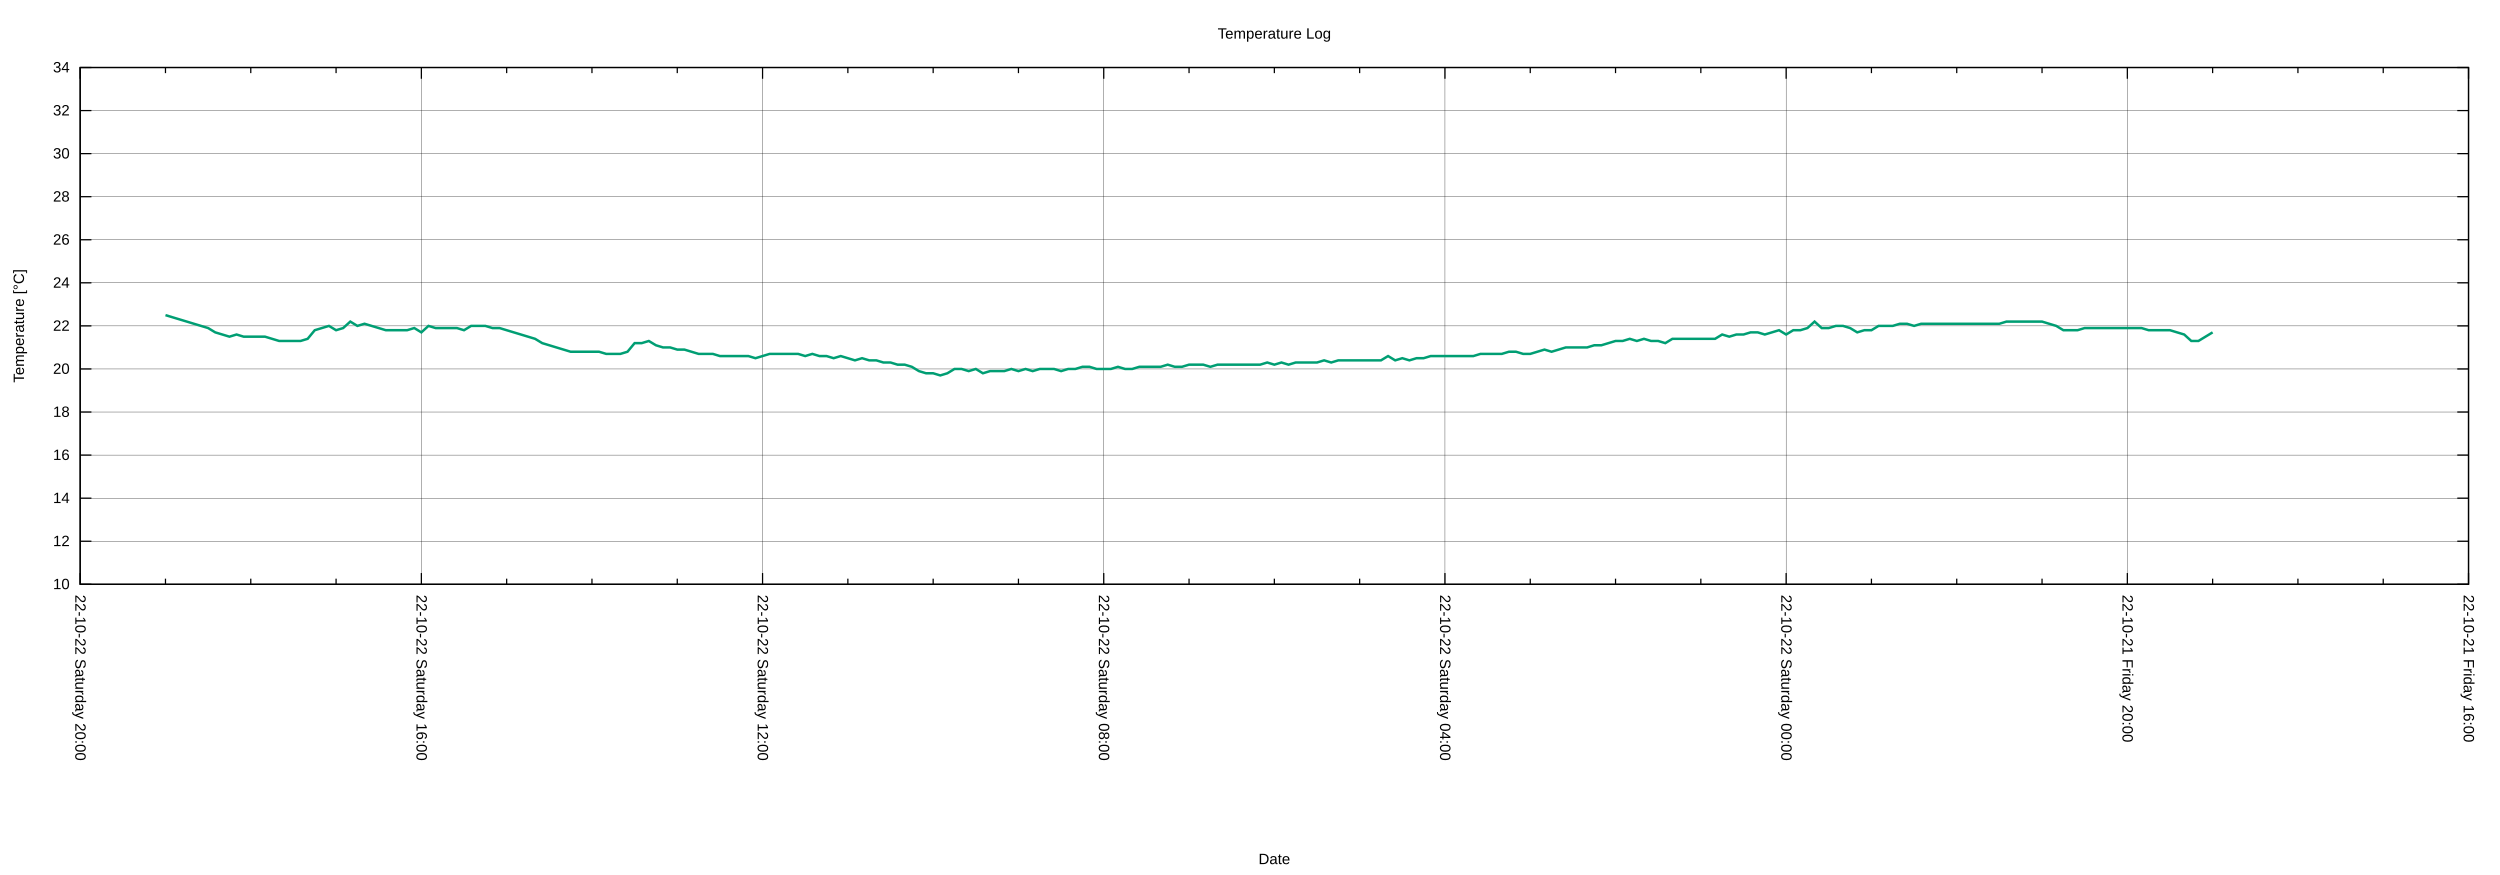
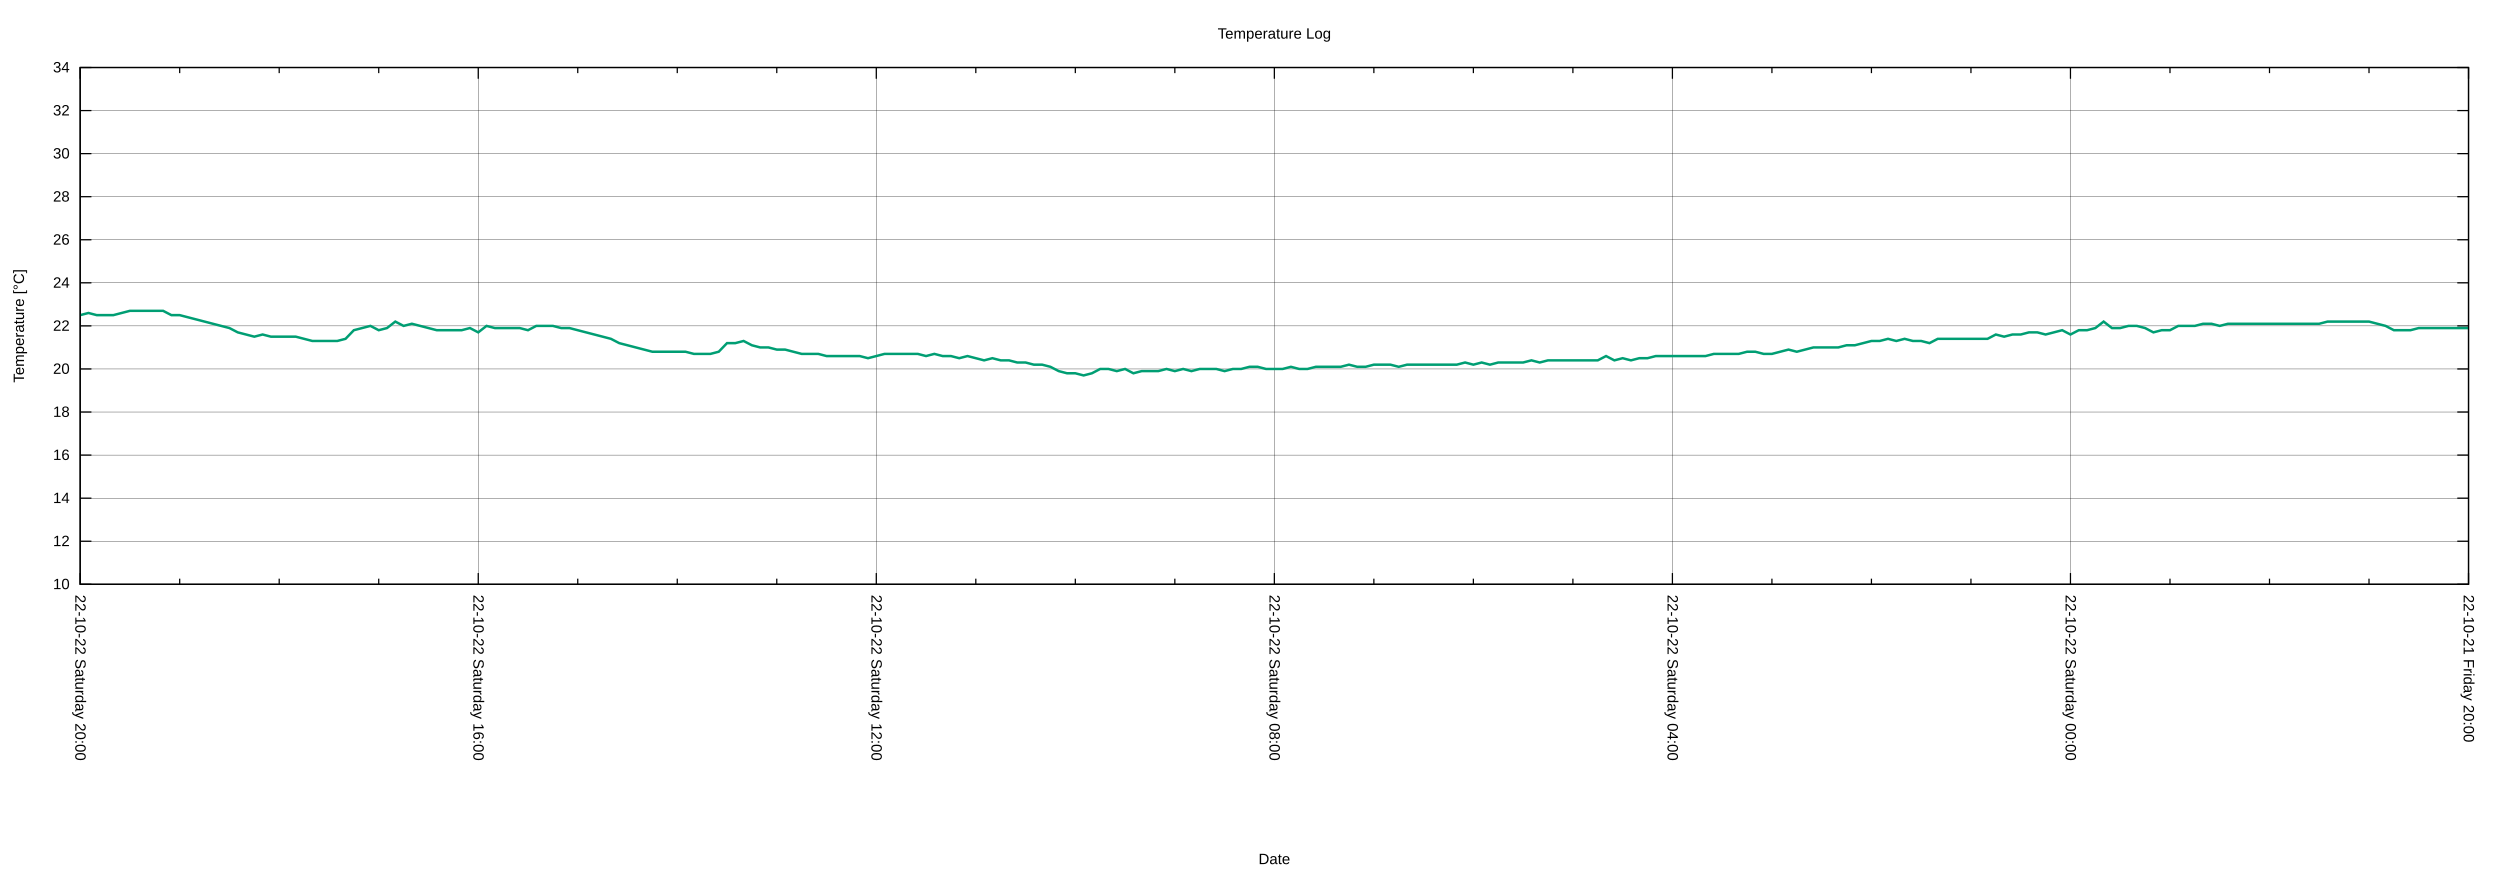
<svg xmlns="http://www.w3.org/2000/svg" xmlns:xlink="http://www.w3.org/1999/xlink" width="2000" height="700" viewBox="0 0 2000 700">
  <g id="gnuplot_canvas">
    <rect x="0" y="0" width="2000" height="700" fill="none" />
    <defs>
      <circle id="gpDot" r="0.5" stroke-width="0.5" stroke="currentColor" />
      <path id="gpPt0" stroke-width="0.222" stroke="currentColor" d="M-1,0 h2 M0,-1 v2" />
      <path id="gpPt1" stroke-width="0.222" stroke="currentColor" d="M-1,-1 L1,1 M1,-1 L-1,1" />
      <path id="gpPt2" stroke-width="0.222" stroke="currentColor" d="M-1,0 L1,0 M0,-1 L0,1 M-1,-1 L1,1 M-1,1 L1,-1" />
      <rect id="gpPt3" stroke-width="0.222" stroke="currentColor" x="-1" y="-1" width="2" height="2" />
      <rect id="gpPt4" stroke-width="0.222" stroke="currentColor" fill="currentColor" x="-1" y="-1" width="2" height="2" />
      <circle id="gpPt5" stroke-width="0.222" stroke="currentColor" cx="0" cy="0" r="1" />
      <use xlink:href="#gpPt5" id="gpPt6" fill="currentColor" stroke="none" />
      <path id="gpPt7" stroke-width="0.222" stroke="currentColor" d="M0,-1.33 L-1.33,0.67 L1.33,0.67 z" />
      <use xlink:href="#gpPt7" id="gpPt8" fill="currentColor" stroke="none" />
      <use xlink:href="#gpPt7" id="gpPt9" stroke="currentColor" transform="rotate(180)" />
      <use xlink:href="#gpPt9" id="gpPt10" fill="currentColor" stroke="none" />
      <use xlink:href="#gpPt3" id="gpPt11" stroke="currentColor" transform="rotate(45)" />
      <use xlink:href="#gpPt11" id="gpPt12" fill="currentColor" stroke="none" />
      <path id="gpPt13" stroke-width="0.222" stroke="currentColor" d="M0,1.330 L1.265,0.411 L0.782,-1.067 L-0.782,-1.076 L-1.265,0.411 z" />
      <use xlink:href="#gpPt13" id="gpPt14" fill="currentColor" stroke="none" />
      <filter id="textbox" filterUnits="objectBoundingBox" x="0" y="0" height="1" width="1">
        <feFlood flood-color="white" flood-opacity="1" result="bgnd" />
        <feComposite in="SourceGraphic" in2="bgnd" operator="atop" />
      </filter>
      <filter id="greybox" filterUnits="objectBoundingBox" x="0" y="0" height="1" width="1">
        <feFlood flood-color="lightgrey" flood-opacity="1" result="grey" />
        <feComposite in="SourceGraphic" in2="grey" operator="atop" />
      </filter>
    </defs>
    <g fill="none" color="white" stroke="currentColor" stroke-width="1.00" stroke-linecap="butt" stroke-linejoin="miter">
</g>
    <g fill="none" color="black" stroke="currentColor" stroke-width="1.00" stroke-linecap="butt" stroke-linejoin="miter">
</g>
    <g fill="none" color="black" stroke="black" stroke-width="0.25" stroke-linecap="butt" stroke-linejoin="miter">
</g>
    <g fill="none" color="black" stroke="currentColor" stroke-width="0.25" stroke-linecap="butt" stroke-linejoin="miter">
      <path stroke="black" class="gridline" d="M64.14,467.43 L1974.82,467.43  " />
    </g>
    <g fill="none" color="black" stroke="black" stroke-width="1.00" stroke-linecap="butt" stroke-linejoin="miter">
</g>
    <g fill="none" color="black" stroke="currentColor" stroke-width="1.00" stroke-linecap="butt" stroke-linejoin="miter">
      <path stroke="black" d="M64.14,467.43 L73.14,467.43 M1974.82,467.43 L1965.82,467.43  " />
      <g transform="translate(55.75,471.33)" stroke="none" fill="black" font-family="Arial" font-size="12.00" text-anchor="end">
        <text>
          <tspan font-family="Arial"> 10</tspan>
        </text>
      </g>
    </g>
    <g fill="none" color="black" stroke="currentColor" stroke-width="1.00" stroke-linecap="butt" stroke-linejoin="miter">
</g>
    <g fill="none" color="black" stroke="black" stroke-width="0.25" stroke-linecap="butt" stroke-linejoin="miter">
</g>
    <g fill="none" color="black" stroke="currentColor" stroke-width="0.25" stroke-linecap="butt" stroke-linejoin="miter">
      <path stroke="black" class="gridline" d="M64.14,432.98 L1974.82,432.98  " />
    </g>
    <g fill="none" color="black" stroke="black" stroke-width="1.00" stroke-linecap="butt" stroke-linejoin="miter">
</g>
    <g fill="none" color="black" stroke="currentColor" stroke-width="1.00" stroke-linecap="butt" stroke-linejoin="miter">
      <path stroke="black" d="M64.14,432.98 L73.14,432.98 M1974.82,432.98 L1965.82,432.98  " />
      <g transform="translate(55.75,436.88)" stroke="none" fill="black" font-family="Arial" font-size="12.00" text-anchor="end">
        <text>
          <tspan font-family="Arial"> 12</tspan>
        </text>
      </g>
    </g>
    <g fill="none" color="black" stroke="currentColor" stroke-width="1.00" stroke-linecap="butt" stroke-linejoin="miter">
</g>
    <g fill="none" color="black" stroke="black" stroke-width="0.25" stroke-linecap="butt" stroke-linejoin="miter">
</g>
    <g fill="none" color="black" stroke="currentColor" stroke-width="0.25" stroke-linecap="butt" stroke-linejoin="miter">
      <path stroke="black" class="gridline" d="M64.14,398.53 L1974.82,398.53  " />
    </g>
    <g fill="none" color="black" stroke="black" stroke-width="1.00" stroke-linecap="butt" stroke-linejoin="miter">
</g>
    <g fill="none" color="black" stroke="currentColor" stroke-width="1.00" stroke-linecap="butt" stroke-linejoin="miter">
      <path stroke="black" d="M64.14,398.53 L73.14,398.53 M1974.82,398.53 L1965.82,398.53  " />
      <g transform="translate(55.75,402.43)" stroke="none" fill="black" font-family="Arial" font-size="12.00" text-anchor="end">
        <text>
          <tspan font-family="Arial"> 14</tspan>
        </text>
      </g>
    </g>
    <g fill="none" color="black" stroke="currentColor" stroke-width="1.00" stroke-linecap="butt" stroke-linejoin="miter">
</g>
    <g fill="none" color="black" stroke="black" stroke-width="0.25" stroke-linecap="butt" stroke-linejoin="miter">
</g>
    <g fill="none" color="black" stroke="currentColor" stroke-width="0.25" stroke-linecap="butt" stroke-linejoin="miter">
      <path stroke="black" class="gridline" d="M64.14,364.07 L1974.82,364.07  " />
    </g>
    <g fill="none" color="black" stroke="black" stroke-width="1.00" stroke-linecap="butt" stroke-linejoin="miter">
</g>
    <g fill="none" color="black" stroke="currentColor" stroke-width="1.00" stroke-linecap="butt" stroke-linejoin="miter">
      <path stroke="black" d="M64.14,364.07 L73.14,364.07 M1974.82,364.07 L1965.82,364.07  " />
      <g transform="translate(55.75,367.97)" stroke="none" fill="black" font-family="Arial" font-size="12.00" text-anchor="end">
        <text>
          <tspan font-family="Arial"> 16</tspan>
        </text>
      </g>
    </g>
    <g fill="none" color="black" stroke="currentColor" stroke-width="1.00" stroke-linecap="butt" stroke-linejoin="miter">
</g>
    <g fill="none" color="black" stroke="black" stroke-width="0.25" stroke-linecap="butt" stroke-linejoin="miter">
</g>
    <g fill="none" color="black" stroke="currentColor" stroke-width="0.25" stroke-linecap="butt" stroke-linejoin="miter">
      <path stroke="black" class="gridline" d="M64.14,329.62 L1974.82,329.62  " />
    </g>
    <g fill="none" color="black" stroke="black" stroke-width="1.00" stroke-linecap="butt" stroke-linejoin="miter">
</g>
    <g fill="none" color="black" stroke="currentColor" stroke-width="1.00" stroke-linecap="butt" stroke-linejoin="miter">
      <path stroke="black" d="M64.14,329.62 L73.14,329.62 M1974.82,329.62 L1965.82,329.62  " />
      <g transform="translate(55.75,333.52)" stroke="none" fill="black" font-family="Arial" font-size="12.00" text-anchor="end">
        <text>
          <tspan font-family="Arial"> 18</tspan>
        </text>
      </g>
    </g>
    <g fill="none" color="black" stroke="currentColor" stroke-width="1.00" stroke-linecap="butt" stroke-linejoin="miter">
</g>
    <g fill="none" color="black" stroke="black" stroke-width="0.25" stroke-linecap="butt" stroke-linejoin="miter">
</g>
    <g fill="none" color="black" stroke="currentColor" stroke-width="0.25" stroke-linecap="butt" stroke-linejoin="miter">
      <path stroke="black" class="gridline" d="M64.14,295.17 L1974.82,295.17  " />
    </g>
    <g fill="none" color="black" stroke="black" stroke-width="1.00" stroke-linecap="butt" stroke-linejoin="miter">
</g>
    <g fill="none" color="black" stroke="currentColor" stroke-width="1.00" stroke-linecap="butt" stroke-linejoin="miter">
      <path stroke="black" d="M64.14,295.17 L73.14,295.17 M1974.82,295.17 L1965.82,295.17  " />
      <g transform="translate(55.75,299.07)" stroke="none" fill="black" font-family="Arial" font-size="12.00" text-anchor="end">
        <text>
          <tspan font-family="Arial"> 20</tspan>
        </text>
      </g>
    </g>
    <g fill="none" color="black" stroke="currentColor" stroke-width="1.00" stroke-linecap="butt" stroke-linejoin="miter">
</g>
    <g fill="none" color="black" stroke="black" stroke-width="0.25" stroke-linecap="butt" stroke-linejoin="miter">
</g>
    <g fill="none" color="black" stroke="currentColor" stroke-width="0.25" stroke-linecap="butt" stroke-linejoin="miter">
      <path stroke="black" class="gridline" d="M64.14,260.72 L1974.82,260.72  " />
    </g>
    <g fill="none" color="black" stroke="black" stroke-width="1.00" stroke-linecap="butt" stroke-linejoin="miter">
</g>
    <g fill="none" color="black" stroke="currentColor" stroke-width="1.00" stroke-linecap="butt" stroke-linejoin="miter">
      <path stroke="black" d="M64.14,260.72 L73.14,260.72 M1974.82,260.72 L1965.82,260.72  " />
      <g transform="translate(55.75,264.62)" stroke="none" fill="black" font-family="Arial" font-size="12.00" text-anchor="end">
        <text>
          <tspan font-family="Arial"> 22</tspan>
        </text>
      </g>
    </g>
    <g fill="none" color="black" stroke="currentColor" stroke-width="1.00" stroke-linecap="butt" stroke-linejoin="miter">
</g>
    <g fill="none" color="black" stroke="black" stroke-width="0.25" stroke-linecap="butt" stroke-linejoin="miter">
</g>
    <g fill="none" color="black" stroke="currentColor" stroke-width="0.25" stroke-linecap="butt" stroke-linejoin="miter">
      <path stroke="black" class="gridline" d="M64.14,226.27 L1974.82,226.27  " />
    </g>
    <g fill="none" color="black" stroke="black" stroke-width="1.00" stroke-linecap="butt" stroke-linejoin="miter">
</g>
    <g fill="none" color="black" stroke="currentColor" stroke-width="1.00" stroke-linecap="butt" stroke-linejoin="miter">
      <path stroke="black" d="M64.14,226.27 L73.14,226.27 M1974.82,226.27 L1965.82,226.27  " />
      <g transform="translate(55.75,230.17)" stroke="none" fill="black" font-family="Arial" font-size="12.00" text-anchor="end">
        <text>
          <tspan font-family="Arial"> 24</tspan>
        </text>
      </g>
    </g>
    <g fill="none" color="black" stroke="currentColor" stroke-width="1.00" stroke-linecap="butt" stroke-linejoin="miter">
</g>
    <g fill="none" color="black" stroke="black" stroke-width="0.25" stroke-linecap="butt" stroke-linejoin="miter">
</g>
    <g fill="none" color="black" stroke="currentColor" stroke-width="0.25" stroke-linecap="butt" stroke-linejoin="miter">
      <path stroke="black" class="gridline" d="M64.14,191.82 L1974.82,191.82  " />
    </g>
    <g fill="none" color="black" stroke="black" stroke-width="1.00" stroke-linecap="butt" stroke-linejoin="miter">
</g>
    <g fill="none" color="black" stroke="currentColor" stroke-width="1.00" stroke-linecap="butt" stroke-linejoin="miter">
      <path stroke="black" d="M64.14,191.82 L73.14,191.82 M1974.82,191.82 L1965.82,191.82  " />
      <g transform="translate(55.75,195.72)" stroke="none" fill="black" font-family="Arial" font-size="12.00" text-anchor="end">
        <text>
          <tspan font-family="Arial"> 26</tspan>
        </text>
      </g>
    </g>
    <g fill="none" color="black" stroke="currentColor" stroke-width="1.00" stroke-linecap="butt" stroke-linejoin="miter">
</g>
    <g fill="none" color="black" stroke="black" stroke-width="0.25" stroke-linecap="butt" stroke-linejoin="miter">
</g>
    <g fill="none" color="black" stroke="currentColor" stroke-width="0.25" stroke-linecap="butt" stroke-linejoin="miter">
      <path stroke="black" class="gridline" d="M64.14,157.36 L1974.82,157.36  " />
    </g>
    <g fill="none" color="black" stroke="black" stroke-width="1.00" stroke-linecap="butt" stroke-linejoin="miter">
</g>
    <g fill="none" color="black" stroke="currentColor" stroke-width="1.00" stroke-linecap="butt" stroke-linejoin="miter">
      <path stroke="black" d="M64.14,157.36 L73.14,157.36 M1974.82,157.36 L1965.82,157.36  " />
      <g transform="translate(55.75,161.26)" stroke="none" fill="black" font-family="Arial" font-size="12.00" text-anchor="end">
        <text>
          <tspan font-family="Arial"> 28</tspan>
        </text>
      </g>
    </g>
    <g fill="none" color="black" stroke="currentColor" stroke-width="1.00" stroke-linecap="butt" stroke-linejoin="miter">
</g>
    <g fill="none" color="black" stroke="black" stroke-width="0.25" stroke-linecap="butt" stroke-linejoin="miter">
</g>
    <g fill="none" color="black" stroke="currentColor" stroke-width="0.25" stroke-linecap="butt" stroke-linejoin="miter">
      <path stroke="black" class="gridline" d="M64.14,122.91 L1974.82,122.91  " />
    </g>
    <g fill="none" color="black" stroke="black" stroke-width="1.00" stroke-linecap="butt" stroke-linejoin="miter">
</g>
    <g fill="none" color="black" stroke="currentColor" stroke-width="1.00" stroke-linecap="butt" stroke-linejoin="miter">
      <path stroke="black" d="M64.14,122.91 L73.14,122.91 M1974.82,122.91 L1965.82,122.91  " />
      <g transform="translate(55.75,126.81)" stroke="none" fill="black" font-family="Arial" font-size="12.00" text-anchor="end">
        <text>
          <tspan font-family="Arial"> 30</tspan>
        </text>
      </g>
    </g>
    <g fill="none" color="black" stroke="currentColor" stroke-width="1.00" stroke-linecap="butt" stroke-linejoin="miter">
</g>
    <g fill="none" color="black" stroke="black" stroke-width="0.25" stroke-linecap="butt" stroke-linejoin="miter">
</g>
    <g fill="none" color="black" stroke="currentColor" stroke-width="0.25" stroke-linecap="butt" stroke-linejoin="miter">
      <path stroke="black" class="gridline" d="M64.14,88.46 L1974.82,88.46  " />
    </g>
    <g fill="none" color="black" stroke="black" stroke-width="1.00" stroke-linecap="butt" stroke-linejoin="miter">
</g>
    <g fill="none" color="black" stroke="currentColor" stroke-width="1.00" stroke-linecap="butt" stroke-linejoin="miter">
      <path stroke="black" d="M64.14,88.46 L73.14,88.46 M1974.82,88.46 L1965.82,88.46  " />
      <g transform="translate(55.75,92.36)" stroke="none" fill="black" font-family="Arial" font-size="12.00" text-anchor="end">
        <text>
          <tspan font-family="Arial"> 32</tspan>
        </text>
      </g>
    </g>
    <g fill="none" color="black" stroke="currentColor" stroke-width="1.00" stroke-linecap="butt" stroke-linejoin="miter">
</g>
    <g fill="none" color="black" stroke="black" stroke-width="0.25" stroke-linecap="butt" stroke-linejoin="miter">
</g>
    <g fill="none" color="black" stroke="currentColor" stroke-width="0.25" stroke-linecap="butt" stroke-linejoin="miter">
      <path stroke="black" class="gridline" d="M64.14,54.01 L1974.82,54.01  " />
    </g>
    <g fill="none" color="black" stroke="black" stroke-width="1.00" stroke-linecap="butt" stroke-linejoin="miter">
</g>
    <g fill="none" color="black" stroke="currentColor" stroke-width="1.00" stroke-linecap="butt" stroke-linejoin="miter">
      <path stroke="black" d="M64.14,54.01 L73.14,54.01 M1974.82,54.01 L1965.82,54.01  " />
      <g transform="translate(55.75,57.91)" stroke="none" fill="black" font-family="Arial" font-size="12.00" text-anchor="end">
        <text>
          <tspan font-family="Arial"> 34</tspan>
        </text>
      </g>
    </g>
    <g fill="none" color="black" stroke="currentColor" stroke-width="1.00" stroke-linecap="butt" stroke-linejoin="miter">
</g>
    <g fill="none" color="black" stroke="black" stroke-width="0.25" stroke-linecap="butt" stroke-linejoin="miter">
</g>
    <g fill="none" color="black" stroke="currentColor" stroke-width="0.25" stroke-linecap="butt" stroke-linejoin="miter">
      <path stroke="black" class="gridline" d="M1974.82,467.43 L1974.82,54.01  " />
    </g>
    <g fill="none" color="black" stroke="black" stroke-width="1.00" stroke-linecap="butt" stroke-linejoin="miter">
</g>
    <g fill="none" color="black" stroke="currentColor" stroke-width="1.00" stroke-linecap="butt" stroke-linejoin="miter">
      <path stroke="black" d="M1974.82,467.43 L1974.82,458.43 M1974.82,54.01 L1974.82,63.01  " />
      <g transform="translate(1970.92,475.82) rotate(90)" stroke="none" fill="black" font-family="Arial" font-size="12.00" text-anchor="start">
        <text>
-           <tspan font-family="Arial">22-10-21 Friday 16:00</tspan>
-         </text>
-       </g>
-     </g>
-     <g fill="none" color="black" stroke="currentColor" stroke-width="1.00" stroke-linecap="butt" stroke-linejoin="miter">
-       <path stroke="black" d="M1906.58,467.43 L1906.58,462.93 M1906.58,54.01 L1906.58,58.51 M1838.34,467.43 L1838.34,462.93 M1838.34,54.01 L1838.34,58.51   M1770.10,467.43 L1770.10,462.93 M1770.10,54.01 L1770.10,58.51  " />
-     </g>
-     <g fill="none" color="black" stroke="black" stroke-width="0.25" stroke-linecap="butt" stroke-linejoin="miter">
- </g>
-     <g fill="none" color="black" stroke="currentColor" stroke-width="0.25" stroke-linecap="butt" stroke-linejoin="miter">
-       <path stroke="black" class="gridline" d="M1701.87,467.43 L1701.87,54.01  " />
-     </g>
-     <g fill="none" color="black" stroke="black" stroke-width="1.00" stroke-linecap="butt" stroke-linejoin="miter">
- </g>
-     <g fill="none" color="black" stroke="currentColor" stroke-width="1.00" stroke-linecap="butt" stroke-linejoin="miter">
-       <path stroke="black" d="M1701.87,467.43 L1701.87,458.43 M1701.87,54.01 L1701.87,63.01  " />
-       <g transform="translate(1697.97,475.82) rotate(90)" stroke="none" fill="black" font-family="Arial" font-size="12.00" text-anchor="start">
-         <text>
          <tspan font-family="Arial">22-10-21 Friday 20:00</tspan>
        </text>
      </g>
    </g>
    <g fill="none" color="black" stroke="currentColor" stroke-width="1.00" stroke-linecap="butt" stroke-linejoin="miter">
-       <path stroke="black" d="M1633.63,467.43 L1633.63,462.93 M1633.63,54.01 L1633.63,58.51 M1565.39,467.43 L1565.39,462.93 M1565.39,54.01 L1565.39,58.51   M1497.15,467.43 L1497.15,462.93 M1497.15,54.01 L1497.15,58.51  " />
-     </g>
-     <g fill="none" color="black" stroke="black" stroke-width="0.25" stroke-linecap="butt" stroke-linejoin="miter">
- </g>
-     <g fill="none" color="black" stroke="currentColor" stroke-width="0.25" stroke-linecap="butt" stroke-linejoin="miter">
-       <path stroke="black" class="gridline" d="M1428.91,467.43 L1428.91,54.01  " />
-     </g>
-     <g fill="none" color="black" stroke="black" stroke-width="1.00" stroke-linecap="butt" stroke-linejoin="miter">
- </g>
-     <g fill="none" color="black" stroke="currentColor" stroke-width="1.00" stroke-linecap="butt" stroke-linejoin="miter">
-       <path stroke="black" d="M1428.91,467.43 L1428.91,458.43 M1428.91,54.01 L1428.91,63.01  " />
-       <g transform="translate(1425.01,475.82) rotate(90)" stroke="none" fill="black" font-family="Arial" font-size="12.00" text-anchor="start">
+       <path stroke="black" d="M1895.21,467.43 L1895.21,462.93 M1895.21,54.01 L1895.21,58.51 M1815.60,467.43 L1815.60,462.93 M1815.60,54.01 L1815.60,58.51   M1735.99,467.43 L1735.99,462.93 M1735.99,54.01 L1735.99,58.51  " />
+     </g>
+     <g fill="none" color="black" stroke="black" stroke-width="0.25" stroke-linecap="butt" stroke-linejoin="miter">
+ </g>
+     <g fill="none" color="black" stroke="currentColor" stroke-width="0.25" stroke-linecap="butt" stroke-linejoin="miter">
+       <path stroke="black" class="gridline" d="M1656.37,467.43 L1656.37,54.01  " />
+     </g>
+     <g fill="none" color="black" stroke="black" stroke-width="1.00" stroke-linecap="butt" stroke-linejoin="miter">
+ </g>
+     <g fill="none" color="black" stroke="currentColor" stroke-width="1.00" stroke-linecap="butt" stroke-linejoin="miter">
+       <path stroke="black" d="M1656.37,467.43 L1656.37,458.43 M1656.37,54.01 L1656.37,63.01  " />
+       <g transform="translate(1652.47,475.82) rotate(90)" stroke="none" fill="black" font-family="Arial" font-size="12.00" text-anchor="start">
        <text>
          <tspan font-family="Arial">22-10-22 Saturday 00:00</tspan>
        </text>
      </g>
    </g>
    <g fill="none" color="black" stroke="currentColor" stroke-width="1.00" stroke-linecap="butt" stroke-linejoin="miter">
-       <path stroke="black" d="M1360.67,467.43 L1360.67,462.93 M1360.67,54.01 L1360.67,58.51 M1292.43,467.43 L1292.43,462.93 M1292.43,54.01 L1292.43,58.51   M1224.20,467.43 L1224.20,462.93 M1224.20,54.01 L1224.20,58.51  " />
-     </g>
-     <g fill="none" color="black" stroke="black" stroke-width="0.25" stroke-linecap="butt" stroke-linejoin="miter">
- </g>
-     <g fill="none" color="black" stroke="currentColor" stroke-width="0.25" stroke-linecap="butt" stroke-linejoin="miter">
-       <path stroke="black" class="gridline" d="M1155.96,467.43 L1155.96,54.01  " />
-     </g>
-     <g fill="none" color="black" stroke="black" stroke-width="1.00" stroke-linecap="butt" stroke-linejoin="miter">
- </g>
-     <g fill="none" color="black" stroke="currentColor" stroke-width="1.00" stroke-linecap="butt" stroke-linejoin="miter">
-       <path stroke="black" d="M1155.96,467.43 L1155.96,458.43 M1155.96,54.01 L1155.96,63.01  " />
-       <g transform="translate(1152.06,475.82) rotate(90)" stroke="none" fill="black" font-family="Arial" font-size="12.00" text-anchor="start">
+       <path stroke="black" d="M1576.76,467.43 L1576.76,462.93 M1576.76,54.01 L1576.76,58.51 M1497.15,467.43 L1497.15,462.93 M1497.15,54.01 L1497.15,58.51   M1417.54,467.43 L1417.54,462.93 M1417.54,54.01 L1417.54,58.51  " />
+     </g>
+     <g fill="none" color="black" stroke="black" stroke-width="0.25" stroke-linecap="butt" stroke-linejoin="miter">
+ </g>
+     <g fill="none" color="black" stroke="currentColor" stroke-width="0.25" stroke-linecap="butt" stroke-linejoin="miter">
+       <path stroke="black" class="gridline" d="M1337.93,467.43 L1337.93,54.01  " />
+     </g>
+     <g fill="none" color="black" stroke="black" stroke-width="1.00" stroke-linecap="butt" stroke-linejoin="miter">
+ </g>
+     <g fill="none" color="black" stroke="currentColor" stroke-width="1.00" stroke-linecap="butt" stroke-linejoin="miter">
+       <path stroke="black" d="M1337.93,467.43 L1337.93,458.43 M1337.93,54.01 L1337.93,63.01  " />
+       <g transform="translate(1334.03,475.82) rotate(90)" stroke="none" fill="black" font-family="Arial" font-size="12.00" text-anchor="start">
        <text>
          <tspan font-family="Arial">22-10-22 Saturday 04:00</tspan>
        </text>
      </g>
    </g>
    <g fill="none" color="black" stroke="currentColor" stroke-width="1.00" stroke-linecap="butt" stroke-linejoin="miter">
-       <path stroke="black" d="M1087.72,467.43 L1087.72,462.93 M1087.72,54.01 L1087.72,58.51 M1019.48,467.43 L1019.48,462.93 M1019.48,54.01 L1019.48,58.51   M951.24,467.43 L951.24,462.93 M951.24,54.01 L951.24,58.51  " />
-     </g>
-     <g fill="none" color="black" stroke="black" stroke-width="0.25" stroke-linecap="butt" stroke-linejoin="miter">
- </g>
-     <g fill="none" color="black" stroke="currentColor" stroke-width="0.25" stroke-linecap="butt" stroke-linejoin="miter">
-       <path stroke="black" class="gridline" d="M883.00,467.43 L883.00,54.01  " />
-     </g>
-     <g fill="none" color="black" stroke="black" stroke-width="1.00" stroke-linecap="butt" stroke-linejoin="miter">
- </g>
-     <g fill="none" color="black" stroke="currentColor" stroke-width="1.00" stroke-linecap="butt" stroke-linejoin="miter">
-       <path stroke="black" d="M883.00,467.43 L883.00,458.43 M883.00,54.01 L883.00,63.01  " />
-       <g transform="translate(879.10,475.82) rotate(90)" stroke="none" fill="black" font-family="Arial" font-size="12.00" text-anchor="start">
+       <path stroke="black" d="M1258.32,467.43 L1258.32,462.93 M1258.32,54.01 L1258.32,58.51 M1178.70,467.43 L1178.70,462.93 M1178.70,54.01 L1178.70,58.51   M1099.09,467.43 L1099.09,462.93 M1099.09,54.01 L1099.09,58.51  " />
+     </g>
+     <g fill="none" color="black" stroke="black" stroke-width="0.25" stroke-linecap="butt" stroke-linejoin="miter">
+ </g>
+     <g fill="none" color="black" stroke="currentColor" stroke-width="0.25" stroke-linecap="butt" stroke-linejoin="miter">
+       <path stroke="black" class="gridline" d="M1019.48,467.43 L1019.48,54.01  " />
+     </g>
+     <g fill="none" color="black" stroke="black" stroke-width="1.00" stroke-linecap="butt" stroke-linejoin="miter">
+ </g>
+     <g fill="none" color="black" stroke="currentColor" stroke-width="1.00" stroke-linecap="butt" stroke-linejoin="miter">
+       <path stroke="black" d="M1019.48,467.43 L1019.48,458.43 M1019.48,54.01 L1019.48,63.01  " />
+       <g transform="translate(1015.58,475.82) rotate(90)" stroke="none" fill="black" font-family="Arial" font-size="12.00" text-anchor="start">
        <text>
          <tspan font-family="Arial">22-10-22 Saturday 08:00</tspan>
        </text>
      </g>
    </g>
    <g fill="none" color="black" stroke="currentColor" stroke-width="1.00" stroke-linecap="butt" stroke-linejoin="miter">
-       <path stroke="black" d="M814.76,467.43 L814.76,462.93 M814.76,54.01 L814.76,58.51 M746.53,467.43 L746.53,462.93 M746.53,54.01 L746.53,58.51   M678.29,467.43 L678.29,462.93 M678.29,54.01 L678.29,58.51  " />
-     </g>
-     <g fill="none" color="black" stroke="black" stroke-width="0.25" stroke-linecap="butt" stroke-linejoin="miter">
- </g>
-     <g fill="none" color="black" stroke="currentColor" stroke-width="0.25" stroke-linecap="butt" stroke-linejoin="miter">
-       <path stroke="black" class="gridline" d="M610.05,467.43 L610.05,54.01  " />
-     </g>
-     <g fill="none" color="black" stroke="black" stroke-width="1.00" stroke-linecap="butt" stroke-linejoin="miter">
- </g>
-     <g fill="none" color="black" stroke="currentColor" stroke-width="1.00" stroke-linecap="butt" stroke-linejoin="miter">
-       <path stroke="black" d="M610.05,467.43 L610.05,458.43 M610.05,54.01 L610.05,63.01  " />
-       <g transform="translate(606.15,475.82) rotate(90)" stroke="none" fill="black" font-family="Arial" font-size="12.00" text-anchor="start">
+       <path stroke="black" d="M939.87,467.43 L939.87,462.93 M939.87,54.01 L939.87,58.51 M860.26,467.43 L860.26,462.93 M860.26,54.01 L860.26,58.51   M780.65,467.43 L780.65,462.93 M780.65,54.01 L780.65,58.51  " />
+     </g>
+     <g fill="none" color="black" stroke="black" stroke-width="0.25" stroke-linecap="butt" stroke-linejoin="miter">
+ </g>
+     <g fill="none" color="black" stroke="currentColor" stroke-width="0.25" stroke-linecap="butt" stroke-linejoin="miter">
+       <path stroke="black" class="gridline" d="M701.03,467.43 L701.03,54.01  " />
+     </g>
+     <g fill="none" color="black" stroke="black" stroke-width="1.00" stroke-linecap="butt" stroke-linejoin="miter">
+ </g>
+     <g fill="none" color="black" stroke="currentColor" stroke-width="1.00" stroke-linecap="butt" stroke-linejoin="miter">
+       <path stroke="black" d="M701.03,467.43 L701.03,458.43 M701.03,54.01 L701.03,63.01  " />
+       <g transform="translate(697.13,475.82) rotate(90)" stroke="none" fill="black" font-family="Arial" font-size="12.00" text-anchor="start">
        <text>
          <tspan font-family="Arial">22-10-22 Saturday 12:00</tspan>
        </text>
      </g>
    </g>
    <g fill="none" color="black" stroke="currentColor" stroke-width="1.00" stroke-linecap="butt" stroke-linejoin="miter">
-       <path stroke="black" d="M541.81,467.43 L541.81,462.93 M541.81,54.01 L541.81,58.51 M473.57,467.43 L473.57,462.93 M473.57,54.01 L473.57,58.51   M405.33,467.43 L405.33,462.93 M405.33,54.01 L405.33,58.51  " />
-     </g>
-     <g fill="none" color="black" stroke="black" stroke-width="0.25" stroke-linecap="butt" stroke-linejoin="miter">
- </g>
-     <g fill="none" color="black" stroke="currentColor" stroke-width="0.25" stroke-linecap="butt" stroke-linejoin="miter">
-       <path stroke="black" class="gridline" d="M337.09,467.43 L337.09,54.01  " />
-     </g>
-     <g fill="none" color="black" stroke="black" stroke-width="1.00" stroke-linecap="butt" stroke-linejoin="miter">
- </g>
-     <g fill="none" color="black" stroke="currentColor" stroke-width="1.00" stroke-linecap="butt" stroke-linejoin="miter">
-       <path stroke="black" d="M337.09,467.43 L337.09,458.43 M337.09,54.01 L337.09,63.01  " />
-       <g transform="translate(333.19,475.82) rotate(90)" stroke="none" fill="black" font-family="Arial" font-size="12.00" text-anchor="start">
+       <path stroke="black" d="M621.42,467.43 L621.42,462.93 M621.42,54.01 L621.42,58.51 M541.81,467.43 L541.81,462.93 M541.81,54.01 L541.81,58.51   M462.20,467.43 L462.20,462.93 M462.20,54.01 L462.20,58.51  " />
+     </g>
+     <g fill="none" color="black" stroke="black" stroke-width="0.25" stroke-linecap="butt" stroke-linejoin="miter">
+ </g>
+     <g fill="none" color="black" stroke="currentColor" stroke-width="0.25" stroke-linecap="butt" stroke-linejoin="miter">
+       <path stroke="black" class="gridline" d="M382.59,467.43 L382.59,54.01  " />
+     </g>
+     <g fill="none" color="black" stroke="black" stroke-width="1.00" stroke-linecap="butt" stroke-linejoin="miter">
+ </g>
+     <g fill="none" color="black" stroke="currentColor" stroke-width="1.00" stroke-linecap="butt" stroke-linejoin="miter">
+       <path stroke="black" d="M382.59,467.43 L382.59,458.43 M382.59,54.01 L382.59,63.01  " />
+       <g transform="translate(378.69,475.82) rotate(90)" stroke="none" fill="black" font-family="Arial" font-size="12.00" text-anchor="start">
        <text>
          <tspan font-family="Arial">22-10-22 Saturday 16:00</tspan>
        </text>
      </g>
    </g>
    <g fill="none" color="black" stroke="currentColor" stroke-width="1.00" stroke-linecap="butt" stroke-linejoin="miter">
-       <path stroke="black" d="M268.86,467.43 L268.86,462.93 M268.86,54.01 L268.86,58.51 M200.62,467.43 L200.62,462.93 M200.62,54.01 L200.62,58.51   M132.38,467.43 L132.38,462.93 M132.38,54.01 L132.38,58.51  " />
+       <path stroke="black" d="M302.98,467.43 L302.98,462.93 M302.98,54.01 L302.98,58.51 M223.36,467.43 L223.36,462.93 M223.36,54.01 L223.36,58.51   M143.75,467.43 L143.75,462.93 M143.75,54.01 L143.75,58.51  " />
    </g>
    <g fill="none" color="black" stroke="black" stroke-width="0.25" stroke-linecap="butt" stroke-linejoin="miter">
</g>
    <g fill="none" color="black" stroke="currentColor" stroke-width="0.25" stroke-linecap="butt" stroke-linejoin="miter">
      <path stroke="black" class="gridline" d="M64.14,467.43 L64.14,54.01  " />
    </g>
    <g fill="none" color="black" stroke="black" stroke-width="1.00" stroke-linecap="butt" stroke-linejoin="miter">
</g>
    <g fill="none" color="black" stroke="currentColor" stroke-width="1.00" stroke-linecap="butt" stroke-linejoin="miter">
      <path stroke="black" d="M64.14,467.43 L64.14,458.43 M64.14,54.01 L64.14,63.01  " />
      <g transform="translate(60.24,475.82) rotate(90)" stroke="none" fill="black" font-family="Arial" font-size="12.00" text-anchor="start">
        <text>
          <tspan font-family="Arial">22-10-22 Saturday 20:00</tspan>
        </text>
      </g>
    </g>
    <g fill="none" color="black" stroke="currentColor" stroke-width="1.00" stroke-linecap="butt" stroke-linejoin="miter">
</g>
    <g fill="none" color="black" stroke="currentColor" stroke-width="1.00" stroke-linecap="butt" stroke-linejoin="miter">
      <path stroke="black" d="M64.14,54.01 L64.14,467.43 L1974.82,467.43 L1974.82,54.01 L64.14,54.01 Z  " />
    </g>
    <g fill="none" color="black" stroke="currentColor" stroke-width="1.00" stroke-linecap="butt" stroke-linejoin="miter">
      <g transform="translate(19.18,260.72) rotate(270)" stroke="none" fill="black" font-family="Arial" font-size="12.00" text-anchor="middle">
        <text>
          <tspan font-family="Arial">Temperature [°C]</tspan>
        </text>
      </g>
    </g>
    <g fill="none" color="black" stroke="currentColor" stroke-width="1.00" stroke-linecap="butt" stroke-linejoin="miter">
      <g transform="translate(1019.48,691.30)" stroke="none" fill="black" font-family="Arial" font-size="12.00" text-anchor="middle">
        <text>
          <tspan font-family="Arial">Date</tspan>
        </text>
      </g>
    </g>
    <g fill="none" color="black" stroke="currentColor" stroke-width="1.00" stroke-linecap="butt" stroke-linejoin="miter">
</g>
    <g id="gnuplot_plot_1">
      <g fill="none" color="white" stroke="currentColor" stroke-width="2.00" stroke-linecap="butt" stroke-linejoin="miter">
</g>
      <g fill="none" color="black" stroke="currentColor" stroke-width="2.00" stroke-linecap="butt" stroke-linejoin="miter">
-         <path stroke="rgb(  0, 158, 115)" d="M132.38,252.11 L138.07,253.83 L143.75,255.55 L149.44,257.27 L155.12,259.00 L160.81,260.72 L166.50,262.44 L172.18,265.89   L177.87,267.61 L183.56,269.33 L189.24,267.61 L194.93,269.33 L200.62,269.33 L206.30,269.33 L211.99,269.33 L217.68,271.06   L223.36,272.78 L229.05,272.78 L234.74,272.78 L240.42,272.78 L246.11,271.06 L251.80,264.17 L257.48,262.44 L263.17,260.72   L268.86,264.17 L274.54,262.44 L280.23,257.27 L285.92,260.72 L291.60,259.00 L297.29,260.72 L302.98,262.44 L308.66,264.17   L314.35,264.17 L320.03,264.17 L325.72,264.17 L331.41,262.44 L337.09,265.89 L342.78,260.72 L348.47,262.44 L354.15,262.44   L359.84,262.44 L365.53,262.44 L371.21,264.17 L376.90,260.72 L382.59,260.72 L388.27,260.72 L393.96,262.44 L399.65,262.44   L405.33,264.17 L411.02,265.89 L416.71,267.61 L422.39,269.33 L428.08,271.06 L433.77,274.50 L439.45,276.22 L445.14,277.95   L450.83,279.67 L456.51,281.39 L462.20,281.39 L467.88,281.39 L473.57,281.39 L479.26,281.39 L484.94,283.11 L490.63,283.11   L496.32,283.11 L502.00,281.39 L507.69,274.50 L513.38,274.50 L519.06,272.78 L524.75,276.22 L530.44,277.95 L536.12,277.95   L541.81,279.67 L547.50,279.67 L553.18,281.39 L558.87,283.11 L564.56,283.11 L570.24,283.11 L575.93,284.84 L581.62,284.84   L587.30,284.84 L592.99,284.84 L598.68,284.84 L604.36,286.56 L610.05,284.84 L615.74,283.11 L621.42,283.11 L627.11,283.11   L632.79,283.11 L638.48,283.11 L644.17,284.84 L649.85,283.11 L655.54,284.84 L661.23,284.84 L666.91,286.56 L672.60,284.84   L678.29,286.56 L683.97,288.28 L689.66,286.56 L695.35,288.28 L701.03,288.28 L706.72,290.00 L712.41,290.00 L718.09,291.73   L723.78,291.73 L729.47,293.45 L735.15,296.89 L740.84,298.62 L746.53,298.62 L752.21,300.34 L757.90,298.62 L763.59,295.17   L769.27,295.17 L774.96,296.89 L780.65,295.17 L786.33,298.62 L792.02,296.89 L797.70,296.89 L803.39,296.89 L809.08,295.17   L814.76,296.89 L820.45,295.17 L826.14,296.89 L831.82,295.17 L837.51,295.17 L843.20,295.17 L848.88,296.89 L854.57,295.17   L860.26,295.17 L865.94,293.45 L871.63,293.45 L877.32,295.17 L883.00,295.17 L888.69,295.17 L894.38,293.45 L900.06,295.17   L905.75,295.17 L911.44,293.45 L917.12,293.45 L922.81,293.45 L928.50,293.45 L934.18,291.73 L939.87,293.45 L945.55,293.45   L951.24,291.73 L956.93,291.73 L962.61,291.73 L968.30,293.45 L973.99,291.73 L979.67,291.73 L985.36,291.73 L991.05,291.73   L996.73,291.73 L1002.42,291.73 L1008.11,291.73 L1013.79,290.00 L1019.48,291.73 L1025.17,290.00 L1030.85,291.73 L1036.54,290.00   L1042.23,290.00 L1047.91,290.00 L1053.60,290.00 L1059.29,288.28 L1064.97,290.00 L1070.66,288.28 L1076.35,288.28 L1082.03,288.28   L1087.72,288.28 L1093.41,288.28 L1099.09,288.28 L1104.78,288.28 L1110.46,284.84 L1116.15,288.28 L1121.84,286.56 L1127.52,288.28   L1133.21,286.56 L1138.90,286.56 L1144.58,284.84 L1150.27,284.84 L1155.96,284.84 L1161.64,284.84 L1167.33,284.84 L1173.02,284.84   L1178.70,284.84 L1184.39,283.11 L1190.08,283.11 L1195.76,283.11 L1201.45,283.11 L1207.14,281.39 L1212.82,281.39 L1218.51,283.11   L1224.20,283.11 L1229.88,281.39 L1235.57,279.67 L1241.26,281.39 L1246.94,279.67 L1252.63,277.95 L1258.32,277.95 L1264.00,277.95   L1269.69,277.95 L1275.37,276.22 L1281.06,276.22 L1286.75,274.50 L1292.43,272.78 L1298.12,272.78 L1303.81,271.06 L1309.49,272.78   L1315.18,271.06 L1320.87,272.78 L1326.55,272.78 L1332.24,274.50 L1337.93,271.06 L1343.61,271.06 L1349.30,271.06 L1354.99,271.06   L1360.67,271.06 L1366.36,271.06 L1372.05,271.06 L1377.73,267.61 L1383.42,269.33 L1389.11,267.61 L1394.79,267.61 L1400.48,265.89   L1406.17,265.89 L1411.85,267.61 L1417.54,265.89 L1423.22,264.17 L1428.91,267.61 L1434.60,264.17 L1440.28,264.17 L1445.97,262.44   L1451.66,257.27 L1457.34,262.44 L1463.03,262.44 L1468.72,260.72 L1474.40,260.72 L1480.09,262.44 L1485.78,265.89 L1491.46,264.17   L1497.15,264.17 L1502.84,260.72 L1508.52,260.72 L1514.21,260.72 L1519.90,259.00 L1525.58,259.00 L1531.27,260.72 L1536.96,259.00   L1542.64,259.00 L1548.33,259.00 L1554.02,259.00 L1559.70,259.00 L1565.39,259.00 L1571.08,259.00 L1576.76,259.00 L1582.45,259.00   L1588.13,259.00 L1593.82,259.00 L1599.51,259.00 L1605.19,257.27 L1610.88,257.27 L1616.57,257.27 L1622.25,257.27 L1627.94,257.27   L1633.63,257.27 L1639.31,259.00 L1645.00,260.72 L1650.69,264.17 L1656.37,264.17 L1662.06,264.17 L1667.75,262.44 L1673.43,262.44   L1679.12,262.44 L1684.81,262.44 L1690.49,262.44 L1696.18,262.44 L1701.87,262.44 L1707.55,262.44 L1713.24,262.44 L1718.93,264.17   L1724.61,264.17 L1730.30,264.17 L1735.99,264.17 L1741.67,265.89 L1747.36,267.61 L1753.04,272.78 L1758.73,272.78 L1764.42,269.33   L1770.10,265.89  " />
+         <path stroke="rgb(  0, 158, 115)" d="M64.14,252.11 L70.77,250.38 L77.41,252.11 L84.04,252.11 L90.68,252.11 L97.31,250.38 L103.95,248.66 L110.58,248.66   L117.21,248.66 L123.85,248.66 L130.48,248.66 L137.12,252.11 L143.75,252.11 L150.39,253.83 L157.02,255.55 L163.65,257.27   L170.29,259.00 L176.92,260.72 L183.56,262.44 L190.19,265.89 L196.83,267.61 L203.46,269.33 L210.09,267.61 L216.73,269.33   L223.36,269.33 L230.00,269.33 L236.63,269.33 L243.27,271.06 L249.90,272.78 L256.53,272.78 L263.17,272.78 L269.80,272.78   L276.44,271.06 L283.07,264.17 L289.71,262.44 L296.34,260.72 L302.98,264.17 L309.61,262.44 L316.24,257.27 L322.88,260.72   L329.51,259.00 L336.15,260.72 L342.78,262.44 L349.42,264.17 L356.05,264.17 L362.68,264.17 L369.32,264.17 L375.95,262.44   L382.59,265.89 L389.22,260.72 L395.86,262.44 L402.49,262.44 L409.12,262.44 L415.76,262.44 L422.39,264.17 L429.03,260.72   L435.66,260.72 L442.30,260.72 L448.93,262.44 L455.56,262.44 L462.20,264.17 L468.83,265.89 L475.47,267.61 L482.10,269.33   L488.74,271.06 L495.37,274.50 L502.00,276.22 L508.64,277.95 L515.27,279.67 L521.91,281.39 L528.54,281.39 L535.18,281.39   L541.81,281.39 L548.44,281.39 L555.08,283.11 L561.71,283.11 L568.35,283.11 L574.98,281.39 L581.62,274.50 L588.25,274.50   L594.88,272.78 L601.52,276.22 L608.15,277.95 L614.79,277.95 L621.42,279.67 L628.06,279.67 L634.69,281.39 L641.32,283.11   L647.96,283.11 L654.59,283.11 L661.23,284.84 L667.86,284.84 L674.50,284.84 L681.13,284.84 L687.76,284.84 L694.40,286.56   L701.03,284.84 L707.67,283.11 L714.30,283.11 L720.94,283.11 L727.57,283.11 L734.20,283.11 L740.84,284.84 L747.47,283.11   L754.11,284.84 L760.74,284.84 L767.38,286.56 L774.01,284.84 L780.65,286.56 L787.28,288.28 L793.91,286.56 L800.55,288.28   L807.18,288.28 L813.82,290.00 L820.45,290.00 L827.09,291.73 L833.72,291.73 L840.35,293.45 L846.99,296.89 L853.62,298.62   L860.26,298.62 L866.89,300.34 L873.53,298.62 L880.16,295.17 L886.79,295.17 L893.43,296.89 L900.06,295.17 L906.70,298.62   L913.33,296.89 L919.97,296.89 L926.60,296.89 L933.23,295.17 L939.87,296.89 L946.50,295.17 L953.14,296.89 L959.77,295.17   L966.41,295.17 L973.04,295.17 L979.67,296.89 L986.31,295.17 L992.94,295.17 L999.58,293.45 L1006.21,293.45 L1012.85,295.17   L1019.48,295.17 L1026.11,295.17 L1032.75,293.45 L1039.38,295.17 L1046.02,295.17 L1052.65,293.45 L1059.29,293.45 L1065.92,293.45   L1072.55,293.45 L1079.19,291.73 L1085.82,293.45 L1092.46,293.45 L1099.09,291.73 L1105.73,291.73 L1112.36,291.73 L1118.99,293.45   L1125.63,291.73 L1132.26,291.73 L1138.90,291.73 L1145.53,291.73 L1152.17,291.73 L1158.80,291.73 L1165.43,291.73 L1172.07,290.00   L1178.70,291.73 L1185.34,290.00 L1191.97,291.73 L1198.61,290.00 L1205.24,290.00 L1211.87,290.00 L1218.51,290.00 L1225.14,288.28   L1231.78,290.00 L1238.41,288.28 L1245.05,288.28 L1251.68,288.28 L1258.32,288.28 L1264.95,288.28 L1271.58,288.28 L1278.22,288.28   L1284.85,284.84 L1291.49,288.28 L1298.12,286.56 L1304.76,288.28 L1311.39,286.56 L1318.02,286.56 L1324.66,284.84 L1331.29,284.84   L1337.93,284.84 L1344.56,284.84 L1351.20,284.84 L1357.83,284.84 L1364.46,284.84 L1371.10,283.11 L1377.73,283.11 L1384.37,283.11   L1391.00,283.11 L1397.64,281.39 L1404.27,281.39 L1410.90,283.11 L1417.54,283.11 L1424.17,281.39 L1430.81,279.67 L1437.44,281.39   L1444.08,279.67 L1450.71,277.95 L1457.34,277.95 L1463.98,277.95 L1470.61,277.95 L1477.25,276.22 L1483.88,276.22 L1490.52,274.50   L1497.15,272.78 L1503.78,272.78 L1510.42,271.06 L1517.05,272.78 L1523.69,271.06 L1530.32,272.78 L1536.96,272.78 L1543.59,274.50   L1550.22,271.06 L1556.86,271.06 L1563.49,271.06 L1570.13,271.06 L1576.76,271.06 L1583.40,271.06 L1590.03,271.06 L1596.66,267.61   L1603.30,269.33 L1609.93,267.61 L1616.57,267.61 L1623.20,265.89 L1629.84,265.89 L1636.47,267.61 L1643.10,265.89 L1649.74,264.17   L1656.37,267.61 L1663.01,264.17 L1669.64,264.17 L1676.28,262.44 L1682.91,257.27 L1689.54,262.44 L1696.18,262.44 L1702.81,260.72   L1709.45,260.72 L1716.08,262.44 L1722.72,265.89 L1729.35,264.17 L1735.99,264.17 L1742.62,260.72 L1749.25,260.72 L1755.89,260.72   L1762.52,259.00 L1769.16,259.00 L1775.79,260.72 L1782.43,259.00 L1789.06,259.00 L1795.69,259.00 L1802.33,259.00 L1808.96,259.00   L1815.60,259.00 L1822.23,259.00 L1828.87,259.00 L1835.50,259.00 L1842.13,259.00 L1848.77,259.00 L1855.40,259.00 L1862.04,257.27   L1868.67,257.27 L1875.31,257.27 L1881.94,257.27 L1888.57,257.27 L1895.21,257.27 L1901.84,259.00 L1908.48,260.72 L1915.11,264.17   L1921.75,264.17 L1928.38,264.17 L1935.01,262.44 L1941.65,262.44 L1948.28,262.44 L1954.92,262.44 L1961.55,262.44 L1968.19,262.44   L1974.82,262.44  " />
      </g>
    </g>
    <g fill="none" color="black" stroke="currentColor" stroke-width="2.00" stroke-linecap="butt" stroke-linejoin="miter">
</g>
    <g fill="none" color="black" stroke="black" stroke-width="1.00" stroke-linecap="butt" stroke-linejoin="miter">
</g>
    <g fill="none" color="black" stroke="currentColor" stroke-width="1.00" stroke-linecap="butt" stroke-linejoin="miter">
      <path stroke="black" d="M64.14,54.01 L64.14,467.43 L1974.82,467.43 L1974.82,54.01 L64.14,54.01 Z  " />
    </g>
    <g fill="none" color="black" stroke="currentColor" stroke-width="1.00" stroke-linecap="butt" stroke-linejoin="miter">
      <g transform="translate(1019.48,30.91)" stroke="none" fill="black" font-family="Arial" font-size="12.00" text-anchor="middle">
        <text>
          <tspan font-family="Arial">Temperature Log</tspan>
        </text>
      </g>
    </g>
    <g fill="none" color="black" stroke="currentColor" stroke-width="1.00" stroke-linecap="butt" stroke-linejoin="miter">
</g>
  </g>
</svg>
